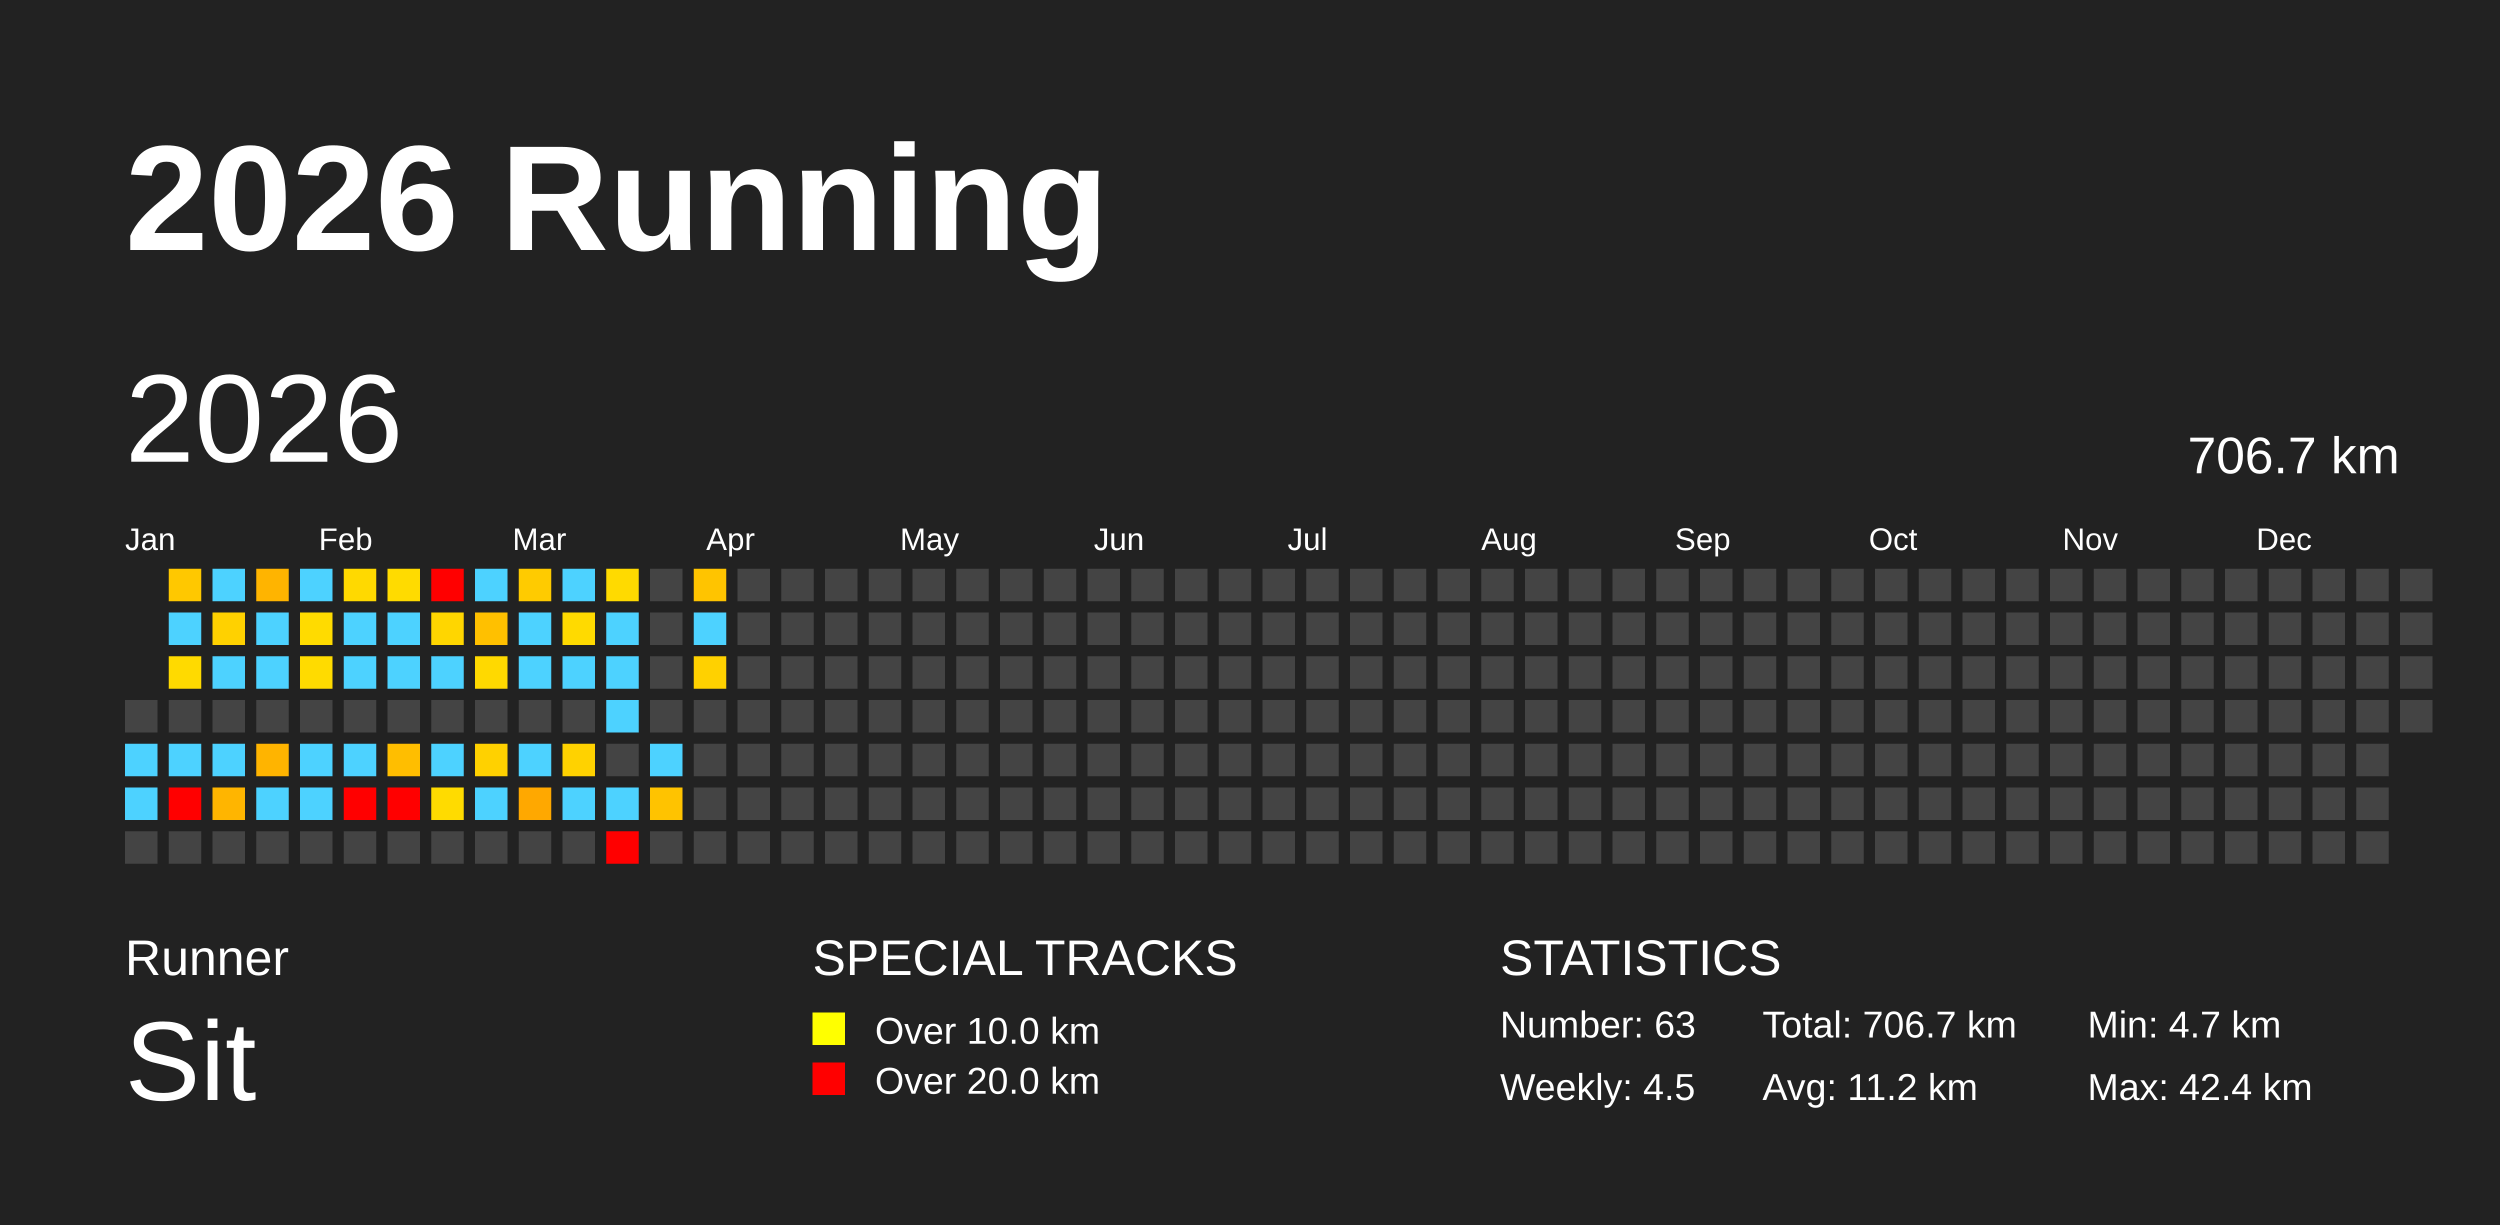
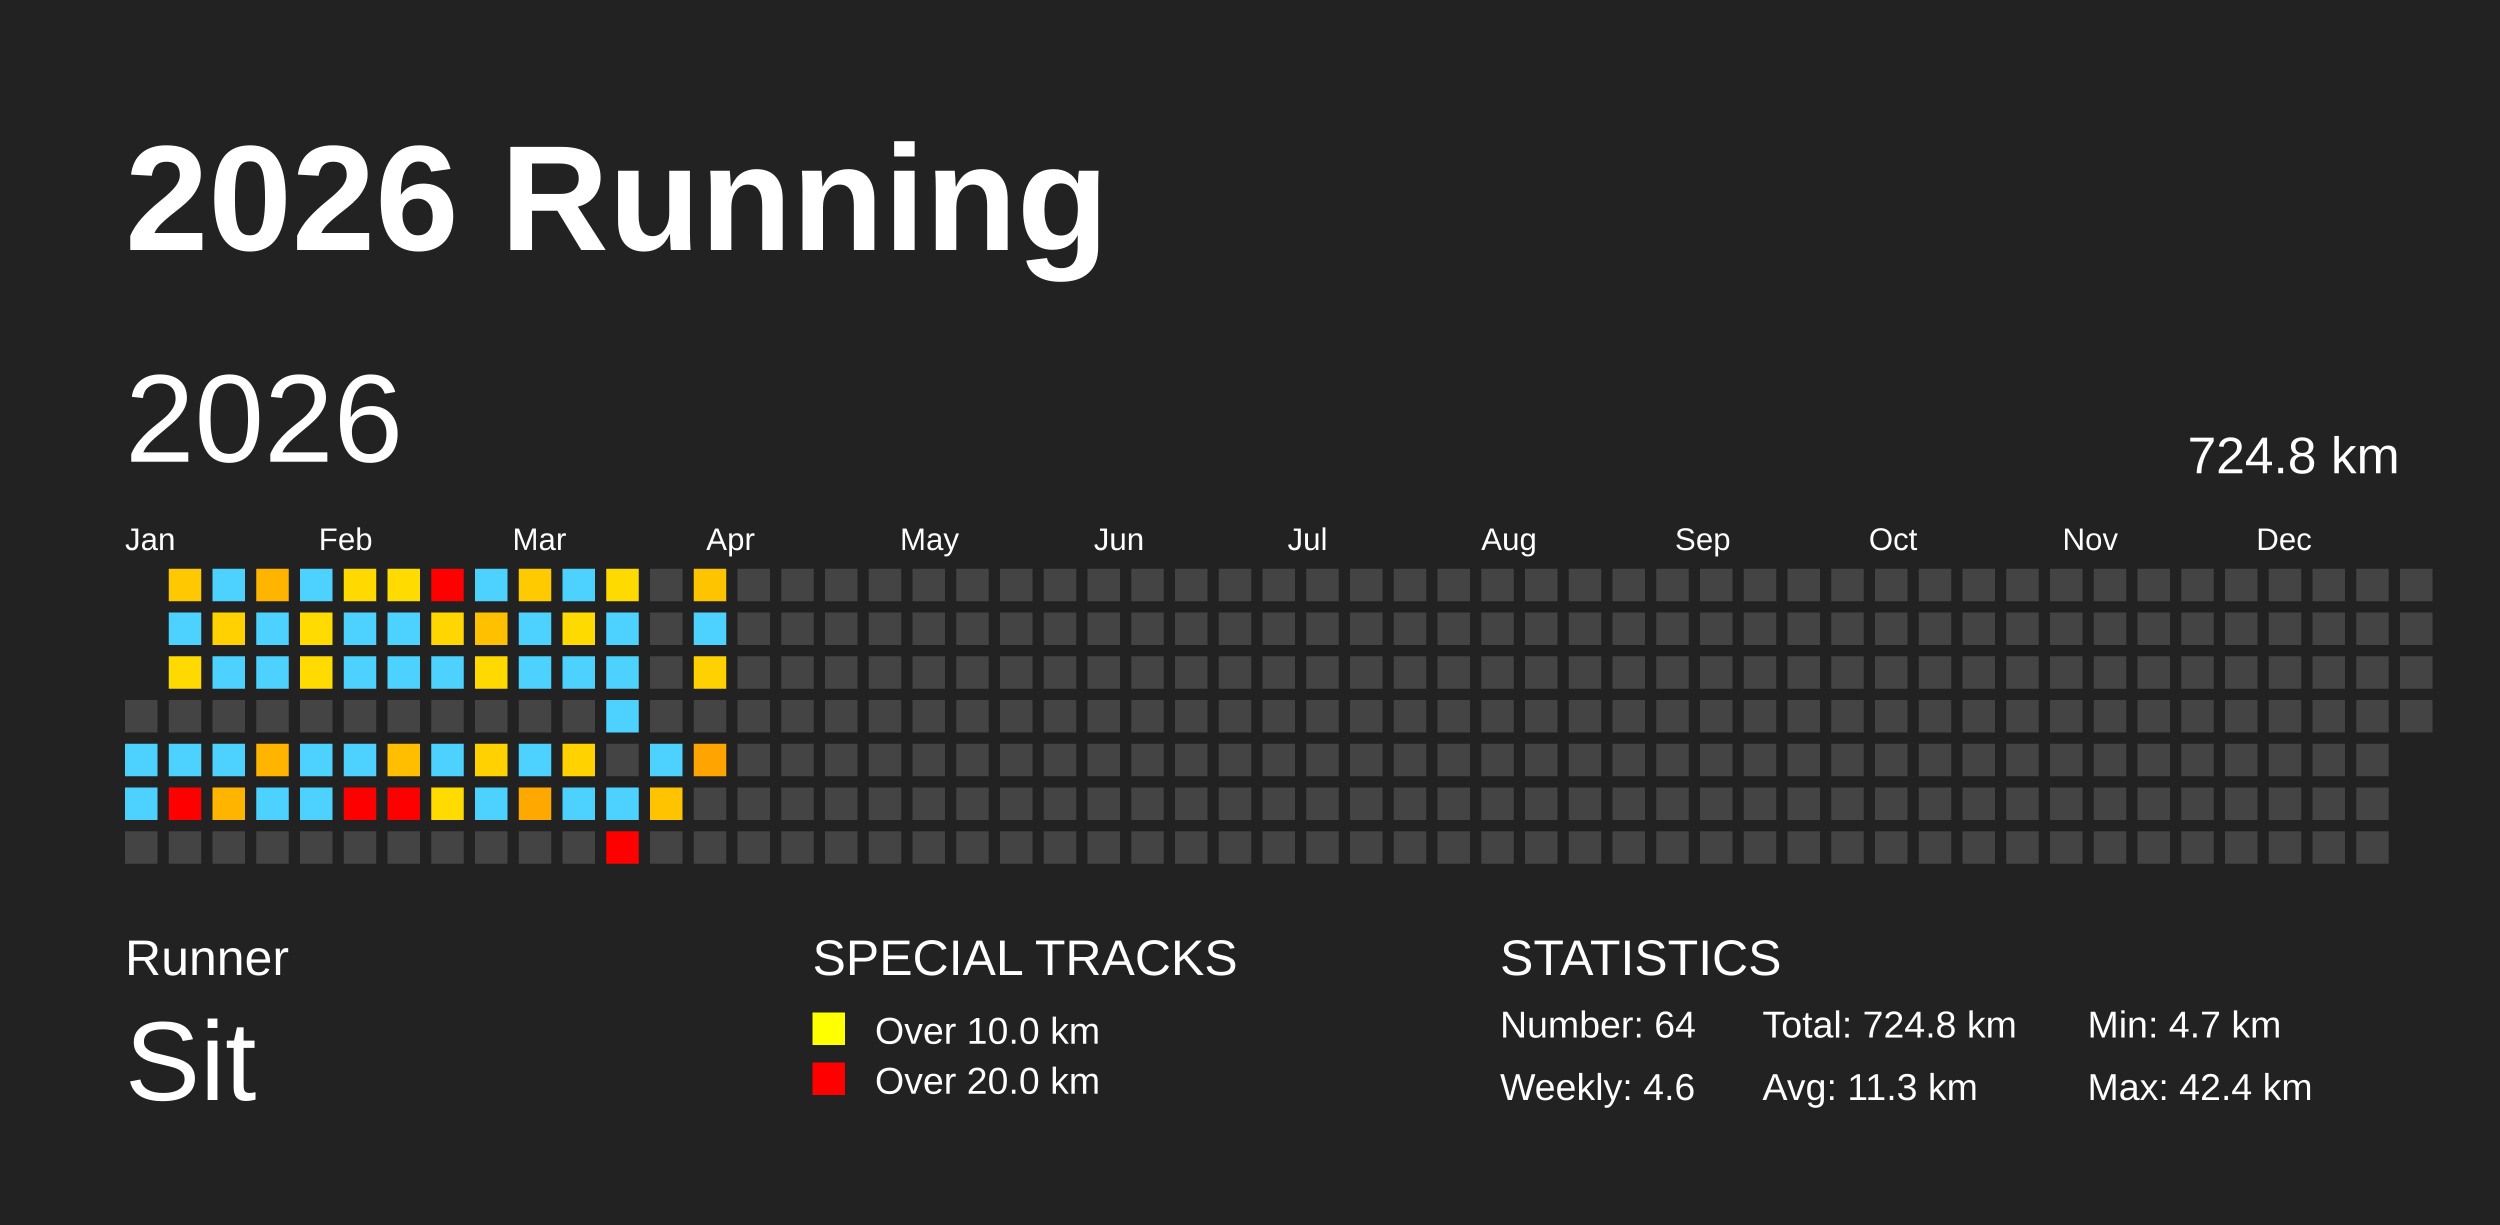
<svg xmlns="http://www.w3.org/2000/svg" baseProfile="full" height="98mm" version="1.1" viewBox="0,0,200,98" width="200mm">
  <defs />
  <rect fill="#222222" height="98" width="200" x="0" y="0" />
  <text fill="#FFFFFF" style="font-size:12px; font-family:Arial; font-weight:bold;" x="10" y="20">2026 Running</text>
  <text fill="#FFFFFF" style="font-size:4px; font-family:Arial" x="10" y="78">Runner</text>
  <text fill="#FFFFFF" style="font-size:9px; font-family:Arial" x="10" y="88">Sit</text>
  <text fill="#FFFFFF" style="font-size:4px; font-family:Arial" x="65" y="78">SPECIAL TRACKS</text>
  <rect fill="yellow" height="2.6" width="2.6" x="65" y="81" />
  <text fill="#FFFFFF" style="font-size:3px; font-family:Arial" x="70" y="83.5">Over 10.0 km</text>
  <rect fill="red" height="2.6" width="2.6" x="65" y="85" />
  <text fill="#FFFFFF" style="font-size:3px; font-family:Arial" x="70" y="87.5">Over 20.0 km</text>
  <text fill="#FFFFFF" style="font-size:4px; font-family:Arial" x="120" y="78">STATISTICS</text>
-   <text fill="#FFFFFF" style="font-size:3px; font-family:Arial" x="120" y="83">Number: 63</text>
-   <text fill="#FFFFFF" style="font-size:3px; font-family:Arial" x="120" y="88">Weekly: 4.5</text>
-   <text fill="#FFFFFF" style="font-size:3px; font-family:Arial" x="141" y="83">Total: 706.7 km</text>
-   <text fill="#FFFFFF" style="font-size:3px; font-family:Arial" x="141" y="88">Avg: 11.2 km</text>
+   <text fill="#FFFFFF" style="font-size:3px; font-family:Arial" x="120" y="83">Number: 64</text>
+   <text fill="#FFFFFF" style="font-size:3px; font-family:Arial" x="120" y="88">Weekly: 4.6</text>
+   <text fill="#FFFFFF" style="font-size:3px; font-family:Arial" x="141" y="83">Total: 724.8 km</text>
+   <text fill="#FFFFFF" style="font-size:3px; font-family:Arial" x="141" y="88">Avg: 11.3 km</text>
  <text fill="#FFFFFF" style="font-size:3px; font-family:Arial" x="167" y="83">Min: 4.7 km</text>
  <text fill="#FFFFFF" style="font-size:3px; font-family:Arial" x="167" y="88">Max: 42.4 km</text>
  <text dominant-baseline="hanging" fill="#FFFFFF" style="font-size:10.0px; font-family:Arial;" x="10" y="30">2026</text>
-   <text dominant-baseline="hanging" fill="#FFFFFF" style="font-size:4.125px; font-family:Arial;" x="175" y="35">706.7 km</text>
+   <text dominant-baseline="hanging" fill="#FFFFFF" style="font-size:4.125px; font-family:Arial;" x="175" y="35">724.8 km</text>
  <text fill="#FFFFFF" style="font-size:2.5px; font-family:Arial" x="10.0" y="44">Jan</text>
  <text fill="#FFFFFF" style="font-size:2.5px; font-family:Arial" x="25.5" y="44">Feb</text>
  <text fill="#FFFFFF" style="font-size:2.5px; font-family:Arial" x="41.0" y="44">Mar</text>
  <text fill="#FFFFFF" style="font-size:2.5px; font-family:Arial" x="56.5" y="44">Apr</text>
  <text fill="#FFFFFF" style="font-size:2.5px; font-family:Arial" x="72.0" y="44">May</text>
  <text fill="#FFFFFF" style="font-size:2.5px; font-family:Arial" x="87.5" y="44">Jun</text>
  <text fill="#FFFFFF" style="font-size:2.5px; font-family:Arial" x="103.0" y="44">Jul</text>
  <text fill="#FFFFFF" style="font-size:2.5px; font-family:Arial" x="118.5" y="44">Aug</text>
  <text fill="#FFFFFF" style="font-size:2.5px; font-family:Arial" x="134.0" y="44">Sep</text>
  <text fill="#FFFFFF" style="font-size:2.5px; font-family:Arial" x="149.5" y="44">Oct</text>
  <text fill="#FFFFFF" style="font-size:2.5px; font-family:Arial" x="165.0" y="44">Nov</text>
  <text fill="#FFFFFF" style="font-size:2.5px; font-family:Arial" x="180.5" y="44">Dec</text>
  <rect fill="#444444" height="2.6" width="2.6" x="10.0" y="56.0" />
  <rect fill="#4dd2ff" height="2.6" width="2.6" x="10.0" y="59.5" />
  <rect fill="#4dd2ff" height="2.6" width="2.6" x="10.0" y="63.0" />
  <rect fill="#444444" height="2.6" width="2.6" x="10.0" y="66.5" />
  <rect fill="#ffc800" height="2.6" width="2.6" x="13.5" y="45.5" />
  <rect fill="#4dd2ff" height="2.6" width="2.6" x="13.5" y="49.0" />
  <rect fill="#ffda00" height="2.6" width="2.6" x="13.5" y="52.5" />
  <rect fill="#444444" height="2.6" width="2.6" x="13.5" y="56.0" />
  <rect fill="#4dd2ff" height="2.6" width="2.6" x="13.5" y="59.5" />
  <rect fill="red" height="2.6" width="2.6" x="13.5" y="63.0" />
  <rect fill="#444444" height="2.6" width="2.6" x="13.5" y="66.5" />
  <rect fill="#4dd2ff" height="2.6" width="2.6" x="17.0" y="45.5" />
  <rect fill="#ffd100" height="2.6" width="2.6" x="17.0" y="49.0" />
  <rect fill="#4dd2ff" height="2.6" width="2.6" x="17.0" y="52.5" />
  <rect fill="#444444" height="2.6" width="2.6" x="17.0" y="56.0" />
  <rect fill="#4dd2ff" height="2.6" width="2.6" x="17.0" y="59.5" />
  <rect fill="#ffb500" height="2.6" width="2.6" x="17.0" y="63.0" />
  <rect fill="#444444" height="2.6" width="2.6" x="17.0" y="66.5" />
  <rect fill="#ffb400" height="2.6" width="2.6" x="20.5" y="45.5" />
  <rect fill="#4dd2ff" height="2.6" width="2.6" x="20.5" y="49.0" />
  <rect fill="#4dd2ff" height="2.6" width="2.6" x="20.5" y="52.5" />
  <rect fill="#444444" height="2.6" width="2.6" x="20.5" y="56.0" />
  <rect fill="#ffb400" height="2.6" width="2.6" x="20.5" y="59.5" />
  <rect fill="#4dd2ff" height="2.6" width="2.6" x="20.5" y="63.0" />
  <rect fill="#444444" height="2.6" width="2.6" x="20.5" y="66.5" />
  <rect fill="#4dd2ff" height="2.6" width="2.6" x="24.0" y="45.5" />
  <rect fill="#ffdb00" height="2.6" width="2.6" x="24.0" y="49.0" />
  <rect fill="#ffdb00" height="2.6" width="2.6" x="24.0" y="52.5" />
  <rect fill="#444444" height="2.6" width="2.6" x="24.0" y="56.0" />
  <rect fill="#4dd2ff" height="2.6" width="2.6" x="24.0" y="59.5" />
  <rect fill="#4dd2ff" height="2.6" width="2.6" x="24.0" y="63.0" />
  <rect fill="#444444" height="2.6" width="2.6" x="24.0" y="66.5" />
  <rect fill="#ffd900" height="2.6" width="2.6" x="27.5" y="45.5" />
  <rect fill="#4dd2ff" height="2.6" width="2.6" x="27.5" y="49.0" />
  <rect fill="#4dd2ff" height="2.6" width="2.6" x="27.5" y="52.5" />
  <rect fill="#444444" height="2.6" width="2.6" x="27.5" y="56.0" />
  <rect fill="#4dd2ff" height="2.6" width="2.6" x="27.5" y="59.5" />
  <rect fill="red" height="2.6" width="2.6" x="27.5" y="63.0" />
  <rect fill="#444444" height="2.6" width="2.6" x="27.5" y="66.5" />
  <rect fill="#ffdb00" height="2.6" width="2.6" x="31.0" y="45.5" />
  <rect fill="#4dd2ff" height="2.6" width="2.6" x="31.0" y="49.0" />
  <rect fill="#4dd2ff" height="2.6" width="2.6" x="31.0" y="52.5" />
  <rect fill="#444444" height="2.6" width="2.6" x="31.0" y="56.0" />
  <rect fill="#ffbe00" height="2.6" width="2.6" x="31.0" y="59.5" />
  <rect fill="red" height="2.6" width="2.6" x="31.0" y="63.0" />
  <rect fill="#444444" height="2.6" width="2.6" x="31.0" y="66.5" />
  <rect fill="red" height="2.6" width="2.6" x="34.5" y="45.5" />
  <rect fill="#ffd600" height="2.6" width="2.6" x="34.5" y="49.0" />
  <rect fill="#4dd2ff" height="2.6" width="2.6" x="34.5" y="52.5" />
  <rect fill="#444444" height="2.6" width="2.6" x="34.5" y="56.0" />
  <rect fill="#4dd2ff" height="2.6" width="2.6" x="34.5" y="59.5" />
  <rect fill="#ffdb00" height="2.6" width="2.6" x="34.5" y="63.0" />
  <rect fill="#444444" height="2.6" width="2.6" x="34.5" y="66.5" />
  <rect fill="#4dd2ff" height="2.6" width="2.6" x="38.0" y="45.5" />
  <rect fill="#ffc000" height="2.6" width="2.6" x="38.0" y="49.0" />
  <rect fill="#ffd900" height="2.6" width="2.6" x="38.0" y="52.5" />
  <rect fill="#444444" height="2.6" width="2.6" x="38.0" y="56.0" />
  <rect fill="#ffd100" height="2.6" width="2.6" x="38.0" y="59.5" />
  <rect fill="#4dd2ff" height="2.6" width="2.6" x="38.0" y="63.0" />
  <rect fill="#444444" height="2.6" width="2.6" x="38.0" y="66.5" />
  <rect fill="#ffcb00" height="2.6" width="2.6" x="41.5" y="45.5" />
  <rect fill="#4dd2ff" height="2.6" width="2.6" x="41.5" y="49.0" />
  <rect fill="#4dd2ff" height="2.6" width="2.6" x="41.5" y="52.5" />
  <rect fill="#444444" height="2.6" width="2.6" x="41.5" y="56.0" />
  <rect fill="#4dd2ff" height="2.6" width="2.6" x="41.5" y="59.5" />
  <rect fill="#ffa800" height="2.6" width="2.6" x="41.5" y="63.0" />
  <rect fill="#444444" height="2.6" width="2.6" x="41.5" y="66.5" />
  <rect fill="#4dd2ff" height="2.6" width="2.6" x="45.0" y="45.5" />
  <rect fill="#ffda00" height="2.6" width="2.6" x="45.0" y="49.0" />
  <rect fill="#4dd2ff" height="2.6" width="2.6" x="45.0" y="52.5" />
  <rect fill="#444444" height="2.6" width="2.6" x="45.0" y="56.0" />
  <rect fill="#ffd200" height="2.6" width="2.6" x="45.0" y="59.5" />
  <rect fill="#4dd2ff" height="2.6" width="2.6" x="45.0" y="63.0" />
  <rect fill="#444444" height="2.6" width="2.6" x="45.0" y="66.5" />
  <rect fill="#ffda00" height="2.6" width="2.6" x="48.5" y="45.5" />
  <rect fill="#4dd2ff" height="2.6" width="2.6" x="48.5" y="49.0" />
  <rect fill="#4dd2ff" height="2.6" width="2.6" x="48.5" y="52.5" />
  <rect fill="#4dd2ff" height="2.6" width="2.6" x="48.5" y="56.0" />
  <rect fill="#444444" height="2.6" width="2.6" x="48.5" y="59.5" />
  <rect fill="#4dd2ff" height="2.6" width="2.6" x="48.5" y="63.0" />
  <rect fill="red" height="2.6" width="2.6" x="48.5" y="66.5" />
  <rect fill="#444444" height="2.6" width="2.6" x="52.0" y="45.5" />
  <rect fill="#444444" height="2.6" width="2.6" x="52.0" y="49.0" />
  <rect fill="#444444" height="2.6" width="2.6" x="52.0" y="52.5" />
  <rect fill="#444444" height="2.6" width="2.6" x="52.0" y="56.0" />
  <rect fill="#4dd2ff" height="2.6" width="2.6" x="52.0" y="59.5" />
  <rect fill="#ffc300" height="2.6" width="2.6" x="52.0" y="63.0" />
  <rect fill="#444444" height="2.6" width="2.6" x="52.0" y="66.5" />
  <rect fill="#ffc400" height="2.6" width="2.6" x="55.5" y="45.5" />
  <rect fill="#4dd2ff" height="2.6" width="2.6" x="55.5" y="49.0" />
  <rect fill="#ffd100" height="2.6" width="2.6" x="55.5" y="52.5" />
  <rect fill="#444444" height="2.6" width="2.6" x="55.5" y="56.0" />
-   <rect fill="#444444" height="2.6" width="2.6" x="55.5" y="59.5" />
+   <rect fill="#ffa400" height="2.6" width="2.6" x="55.5" y="59.5" />
  <rect fill="#444444" height="2.6" width="2.6" x="55.5" y="63.0" />
  <rect fill="#444444" height="2.6" width="2.6" x="55.5" y="66.5" />
  <rect fill="#444444" height="2.6" width="2.6" x="59.0" y="45.5" />
  <rect fill="#444444" height="2.6" width="2.6" x="59.0" y="49.0" />
  <rect fill="#444444" height="2.6" width="2.6" x="59.0" y="52.5" />
  <rect fill="#444444" height="2.6" width="2.6" x="59.0" y="56.0" />
  <rect fill="#444444" height="2.6" width="2.6" x="59.0" y="59.5" />
  <rect fill="#444444" height="2.6" width="2.6" x="59.0" y="63.0" />
  <rect fill="#444444" height="2.6" width="2.6" x="59.0" y="66.5" />
  <rect fill="#444444" height="2.6" width="2.6" x="62.5" y="45.5" />
  <rect fill="#444444" height="2.6" width="2.6" x="62.5" y="49.0" />
  <rect fill="#444444" height="2.6" width="2.6" x="62.5" y="52.5" />
  <rect fill="#444444" height="2.6" width="2.6" x="62.5" y="56.0" />
  <rect fill="#444444" height="2.6" width="2.6" x="62.5" y="59.5" />
  <rect fill="#444444" height="2.6" width="2.6" x="62.5" y="63.0" />
  <rect fill="#444444" height="2.6" width="2.6" x="62.5" y="66.5" />
  <rect fill="#444444" height="2.6" width="2.6" x="66.0" y="45.5" />
  <rect fill="#444444" height="2.6" width="2.6" x="66.0" y="49.0" />
  <rect fill="#444444" height="2.6" width="2.6" x="66.0" y="52.5" />
  <rect fill="#444444" height="2.6" width="2.6" x="66.0" y="56.0" />
  <rect fill="#444444" height="2.6" width="2.6" x="66.0" y="59.5" />
  <rect fill="#444444" height="2.6" width="2.6" x="66.0" y="63.0" />
  <rect fill="#444444" height="2.6" width="2.6" x="66.0" y="66.5" />
  <rect fill="#444444" height="2.6" width="2.6" x="69.5" y="45.5" />
  <rect fill="#444444" height="2.6" width="2.6" x="69.5" y="49.0" />
  <rect fill="#444444" height="2.6" width="2.6" x="69.5" y="52.5" />
  <rect fill="#444444" height="2.6" width="2.6" x="69.5" y="56.0" />
  <rect fill="#444444" height="2.6" width="2.6" x="69.5" y="59.5" />
  <rect fill="#444444" height="2.6" width="2.6" x="69.5" y="63.0" />
  <rect fill="#444444" height="2.6" width="2.6" x="69.5" y="66.5" />
  <rect fill="#444444" height="2.6" width="2.6" x="73.0" y="45.5" />
  <rect fill="#444444" height="2.6" width="2.6" x="73.0" y="49.0" />
  <rect fill="#444444" height="2.6" width="2.6" x="73.0" y="52.5" />
  <rect fill="#444444" height="2.6" width="2.6" x="73.0" y="56.0" />
  <rect fill="#444444" height="2.6" width="2.6" x="73.0" y="59.5" />
  <rect fill="#444444" height="2.6" width="2.6" x="73.0" y="63.0" />
  <rect fill="#444444" height="2.6" width="2.6" x="73.0" y="66.5" />
  <rect fill="#444444" height="2.6" width="2.6" x="76.5" y="45.5" />
  <rect fill="#444444" height="2.6" width="2.6" x="76.5" y="49.0" />
  <rect fill="#444444" height="2.6" width="2.6" x="76.5" y="52.5" />
  <rect fill="#444444" height="2.6" width="2.6" x="76.5" y="56.0" />
  <rect fill="#444444" height="2.6" width="2.6" x="76.5" y="59.5" />
  <rect fill="#444444" height="2.6" width="2.6" x="76.5" y="63.0" />
  <rect fill="#444444" height="2.6" width="2.6" x="76.5" y="66.5" />
  <rect fill="#444444" height="2.6" width="2.6" x="80.0" y="45.5" />
  <rect fill="#444444" height="2.6" width="2.6" x="80.0" y="49.0" />
  <rect fill="#444444" height="2.6" width="2.6" x="80.0" y="52.5" />
  <rect fill="#444444" height="2.6" width="2.6" x="80.0" y="56.0" />
  <rect fill="#444444" height="2.6" width="2.6" x="80.0" y="59.5" />
  <rect fill="#444444" height="2.6" width="2.6" x="80.0" y="63.0" />
  <rect fill="#444444" height="2.6" width="2.6" x="80.0" y="66.5" />
  <rect fill="#444444" height="2.6" width="2.6" x="83.5" y="45.5" />
  <rect fill="#444444" height="2.6" width="2.6" x="83.5" y="49.0" />
  <rect fill="#444444" height="2.6" width="2.6" x="83.5" y="52.5" />
  <rect fill="#444444" height="2.6" width="2.6" x="83.5" y="56.0" />
  <rect fill="#444444" height="2.6" width="2.6" x="83.5" y="59.5" />
  <rect fill="#444444" height="2.6" width="2.6" x="83.5" y="63.0" />
  <rect fill="#444444" height="2.6" width="2.6" x="83.5" y="66.5" />
  <rect fill="#444444" height="2.6" width="2.6" x="87.0" y="45.5" />
  <rect fill="#444444" height="2.6" width="2.6" x="87.0" y="49.0" />
  <rect fill="#444444" height="2.6" width="2.6" x="87.0" y="52.5" />
  <rect fill="#444444" height="2.6" width="2.6" x="87.0" y="56.0" />
  <rect fill="#444444" height="2.6" width="2.6" x="87.0" y="59.5" />
  <rect fill="#444444" height="2.6" width="2.6" x="87.0" y="63.0" />
  <rect fill="#444444" height="2.6" width="2.6" x="87.0" y="66.5" />
  <rect fill="#444444" height="2.6" width="2.6" x="90.5" y="45.5" />
  <rect fill="#444444" height="2.6" width="2.6" x="90.5" y="49.0" />
  <rect fill="#444444" height="2.6" width="2.6" x="90.5" y="52.5" />
  <rect fill="#444444" height="2.6" width="2.6" x="90.5" y="56.0" />
  <rect fill="#444444" height="2.6" width="2.6" x="90.5" y="59.5" />
  <rect fill="#444444" height="2.6" width="2.6" x="90.5" y="63.0" />
  <rect fill="#444444" height="2.6" width="2.6" x="90.5" y="66.5" />
  <rect fill="#444444" height="2.6" width="2.6" x="94.0" y="45.5" />
  <rect fill="#444444" height="2.6" width="2.6" x="94.0" y="49.0" />
  <rect fill="#444444" height="2.6" width="2.6" x="94.0" y="52.5" />
  <rect fill="#444444" height="2.6" width="2.6" x="94.0" y="56.0" />
  <rect fill="#444444" height="2.6" width="2.6" x="94.0" y="59.5" />
  <rect fill="#444444" height="2.6" width="2.6" x="94.0" y="63.0" />
  <rect fill="#444444" height="2.6" width="2.6" x="94.0" y="66.5" />
  <rect fill="#444444" height="2.6" width="2.6" x="97.5" y="45.5" />
  <rect fill="#444444" height="2.6" width="2.6" x="97.5" y="49.0" />
  <rect fill="#444444" height="2.6" width="2.6" x="97.5" y="52.5" />
  <rect fill="#444444" height="2.6" width="2.6" x="97.5" y="56.0" />
  <rect fill="#444444" height="2.6" width="2.6" x="97.5" y="59.5" />
  <rect fill="#444444" height="2.6" width="2.6" x="97.5" y="63.0" />
  <rect fill="#444444" height="2.6" width="2.6" x="97.5" y="66.5" />
  <rect fill="#444444" height="2.6" width="2.6" x="101.0" y="45.5" />
  <rect fill="#444444" height="2.6" width="2.6" x="101.0" y="49.0" />
  <rect fill="#444444" height="2.6" width="2.6" x="101.0" y="52.5" />
  <rect fill="#444444" height="2.6" width="2.6" x="101.0" y="56.0" />
  <rect fill="#444444" height="2.6" width="2.6" x="101.0" y="59.5" />
  <rect fill="#444444" height="2.6" width="2.6" x="101.0" y="63.0" />
  <rect fill="#444444" height="2.6" width="2.6" x="101.0" y="66.5" />
  <rect fill="#444444" height="2.6" width="2.6" x="104.5" y="45.5" />
  <rect fill="#444444" height="2.6" width="2.6" x="104.5" y="49.0" />
  <rect fill="#444444" height="2.6" width="2.6" x="104.5" y="52.5" />
  <rect fill="#444444" height="2.6" width="2.6" x="104.5" y="56.0" />
  <rect fill="#444444" height="2.6" width="2.6" x="104.5" y="59.5" />
  <rect fill="#444444" height="2.6" width="2.6" x="104.5" y="63.0" />
  <rect fill="#444444" height="2.6" width="2.6" x="104.5" y="66.5" />
  <rect fill="#444444" height="2.6" width="2.6" x="108.0" y="45.5" />
  <rect fill="#444444" height="2.6" width="2.6" x="108.0" y="49.0" />
  <rect fill="#444444" height="2.6" width="2.6" x="108.0" y="52.5" />
  <rect fill="#444444" height="2.6" width="2.6" x="108.0" y="56.0" />
  <rect fill="#444444" height="2.6" width="2.6" x="108.0" y="59.5" />
  <rect fill="#444444" height="2.6" width="2.6" x="108.0" y="63.0" />
  <rect fill="#444444" height="2.6" width="2.6" x="108.0" y="66.5" />
  <rect fill="#444444" height="2.6" width="2.6" x="111.5" y="45.5" />
  <rect fill="#444444" height="2.6" width="2.6" x="111.5" y="49.0" />
  <rect fill="#444444" height="2.6" width="2.6" x="111.5" y="52.5" />
  <rect fill="#444444" height="2.6" width="2.6" x="111.5" y="56.0" />
  <rect fill="#444444" height="2.6" width="2.6" x="111.5" y="59.5" />
  <rect fill="#444444" height="2.6" width="2.6" x="111.5" y="63.0" />
  <rect fill="#444444" height="2.6" width="2.6" x="111.5" y="66.5" />
  <rect fill="#444444" height="2.6" width="2.6" x="115.0" y="45.5" />
  <rect fill="#444444" height="2.6" width="2.6" x="115.0" y="49.0" />
  <rect fill="#444444" height="2.6" width="2.6" x="115.0" y="52.5" />
  <rect fill="#444444" height="2.6" width="2.6" x="115.0" y="56.0" />
  <rect fill="#444444" height="2.6" width="2.6" x="115.0" y="59.5" />
  <rect fill="#444444" height="2.6" width="2.6" x="115.0" y="63.0" />
  <rect fill="#444444" height="2.6" width="2.6" x="115.0" y="66.5" />
  <rect fill="#444444" height="2.6" width="2.6" x="118.5" y="45.5" />
  <rect fill="#444444" height="2.6" width="2.6" x="118.5" y="49.0" />
  <rect fill="#444444" height="2.6" width="2.6" x="118.5" y="52.5" />
  <rect fill="#444444" height="2.6" width="2.6" x="118.5" y="56.0" />
  <rect fill="#444444" height="2.6" width="2.6" x="118.5" y="59.5" />
  <rect fill="#444444" height="2.6" width="2.6" x="118.5" y="63.0" />
  <rect fill="#444444" height="2.6" width="2.6" x="118.5" y="66.5" />
  <rect fill="#444444" height="2.6" width="2.6" x="122.0" y="45.5" />
  <rect fill="#444444" height="2.6" width="2.6" x="122.0" y="49.0" />
  <rect fill="#444444" height="2.6" width="2.6" x="122.0" y="52.5" />
  <rect fill="#444444" height="2.6" width="2.6" x="122.0" y="56.0" />
  <rect fill="#444444" height="2.6" width="2.6" x="122.0" y="59.5" />
  <rect fill="#444444" height="2.6" width="2.6" x="122.0" y="63.0" />
  <rect fill="#444444" height="2.6" width="2.6" x="122.0" y="66.5" />
  <rect fill="#444444" height="2.6" width="2.6" x="125.5" y="45.5" />
  <rect fill="#444444" height="2.6" width="2.6" x="125.5" y="49.0" />
  <rect fill="#444444" height="2.6" width="2.6" x="125.5" y="52.5" />
  <rect fill="#444444" height="2.6" width="2.6" x="125.5" y="56.0" />
  <rect fill="#444444" height="2.6" width="2.6" x="125.5" y="59.5" />
  <rect fill="#444444" height="2.6" width="2.6" x="125.5" y="63.0" />
  <rect fill="#444444" height="2.6" width="2.6" x="125.5" y="66.5" />
  <rect fill="#444444" height="2.6" width="2.6" x="129.0" y="45.5" />
  <rect fill="#444444" height="2.6" width="2.6" x="129.0" y="49.0" />
  <rect fill="#444444" height="2.6" width="2.6" x="129.0" y="52.5" />
  <rect fill="#444444" height="2.6" width="2.6" x="129.0" y="56.0" />
  <rect fill="#444444" height="2.6" width="2.6" x="129.0" y="59.5" />
  <rect fill="#444444" height="2.6" width="2.6" x="129.0" y="63.0" />
  <rect fill="#444444" height="2.6" width="2.6" x="129.0" y="66.5" />
  <rect fill="#444444" height="2.6" width="2.6" x="132.5" y="45.5" />
  <rect fill="#444444" height="2.6" width="2.6" x="132.5" y="49.0" />
  <rect fill="#444444" height="2.6" width="2.6" x="132.5" y="52.5" />
  <rect fill="#444444" height="2.6" width="2.6" x="132.5" y="56.0" />
  <rect fill="#444444" height="2.6" width="2.6" x="132.5" y="59.5" />
  <rect fill="#444444" height="2.6" width="2.6" x="132.5" y="63.0" />
  <rect fill="#444444" height="2.6" width="2.6" x="132.5" y="66.5" />
  <rect fill="#444444" height="2.6" width="2.6" x="136.0" y="45.5" />
  <rect fill="#444444" height="2.6" width="2.6" x="136.0" y="49.0" />
  <rect fill="#444444" height="2.6" width="2.6" x="136.0" y="52.5" />
  <rect fill="#444444" height="2.6" width="2.6" x="136.0" y="56.0" />
  <rect fill="#444444" height="2.6" width="2.6" x="136.0" y="59.5" />
  <rect fill="#444444" height="2.6" width="2.6" x="136.0" y="63.0" />
  <rect fill="#444444" height="2.6" width="2.6" x="136.0" y="66.5" />
  <rect fill="#444444" height="2.6" width="2.6" x="139.5" y="45.5" />
  <rect fill="#444444" height="2.6" width="2.6" x="139.5" y="49.0" />
  <rect fill="#444444" height="2.6" width="2.6" x="139.5" y="52.5" />
  <rect fill="#444444" height="2.6" width="2.6" x="139.5" y="56.0" />
  <rect fill="#444444" height="2.6" width="2.6" x="139.5" y="59.5" />
  <rect fill="#444444" height="2.6" width="2.6" x="139.5" y="63.0" />
  <rect fill="#444444" height="2.6" width="2.6" x="139.5" y="66.5" />
  <rect fill="#444444" height="2.6" width="2.6" x="143.0" y="45.5" />
  <rect fill="#444444" height="2.6" width="2.6" x="143.0" y="49.0" />
  <rect fill="#444444" height="2.6" width="2.6" x="143.0" y="52.5" />
  <rect fill="#444444" height="2.6" width="2.6" x="143.0" y="56.0" />
  <rect fill="#444444" height="2.6" width="2.6" x="143.0" y="59.5" />
  <rect fill="#444444" height="2.6" width="2.6" x="143.0" y="63.0" />
  <rect fill="#444444" height="2.6" width="2.6" x="143.0" y="66.5" />
  <rect fill="#444444" height="2.6" width="2.6" x="146.5" y="45.5" />
  <rect fill="#444444" height="2.6" width="2.6" x="146.5" y="49.0" />
  <rect fill="#444444" height="2.6" width="2.6" x="146.5" y="52.5" />
  <rect fill="#444444" height="2.6" width="2.6" x="146.5" y="56.0" />
  <rect fill="#444444" height="2.6" width="2.6" x="146.5" y="59.5" />
  <rect fill="#444444" height="2.6" width="2.6" x="146.5" y="63.0" />
  <rect fill="#444444" height="2.6" width="2.6" x="146.5" y="66.5" />
  <rect fill="#444444" height="2.6" width="2.6" x="150.0" y="45.5" />
  <rect fill="#444444" height="2.6" width="2.6" x="150.0" y="49.0" />
  <rect fill="#444444" height="2.6" width="2.6" x="150.0" y="52.5" />
  <rect fill="#444444" height="2.6" width="2.6" x="150.0" y="56.0" />
  <rect fill="#444444" height="2.6" width="2.6" x="150.0" y="59.5" />
  <rect fill="#444444" height="2.6" width="2.6" x="150.0" y="63.0" />
  <rect fill="#444444" height="2.6" width="2.6" x="150.0" y="66.5" />
  <rect fill="#444444" height="2.6" width="2.6" x="153.5" y="45.5" />
  <rect fill="#444444" height="2.6" width="2.6" x="153.5" y="49.0" />
  <rect fill="#444444" height="2.6" width="2.6" x="153.5" y="52.5" />
  <rect fill="#444444" height="2.6" width="2.6" x="153.5" y="56.0" />
  <rect fill="#444444" height="2.6" width="2.6" x="153.5" y="59.5" />
  <rect fill="#444444" height="2.6" width="2.6" x="153.5" y="63.0" />
  <rect fill="#444444" height="2.6" width="2.6" x="153.5" y="66.5" />
  <rect fill="#444444" height="2.6" width="2.6" x="157.0" y="45.5" />
  <rect fill="#444444" height="2.6" width="2.6" x="157.0" y="49.0" />
  <rect fill="#444444" height="2.6" width="2.6" x="157.0" y="52.5" />
  <rect fill="#444444" height="2.6" width="2.6" x="157.0" y="56.0" />
  <rect fill="#444444" height="2.6" width="2.6" x="157.0" y="59.5" />
  <rect fill="#444444" height="2.6" width="2.6" x="157.0" y="63.0" />
  <rect fill="#444444" height="2.6" width="2.6" x="157.0" y="66.5" />
  <rect fill="#444444" height="2.6" width="2.6" x="160.5" y="45.5" />
  <rect fill="#444444" height="2.6" width="2.6" x="160.5" y="49.0" />
  <rect fill="#444444" height="2.6" width="2.6" x="160.5" y="52.5" />
  <rect fill="#444444" height="2.6" width="2.6" x="160.5" y="56.0" />
  <rect fill="#444444" height="2.6" width="2.6" x="160.5" y="59.5" />
  <rect fill="#444444" height="2.6" width="2.6" x="160.5" y="63.0" />
  <rect fill="#444444" height="2.6" width="2.6" x="160.5" y="66.5" />
  <rect fill="#444444" height="2.6" width="2.6" x="164.0" y="45.5" />
  <rect fill="#444444" height="2.6" width="2.6" x="164.0" y="49.0" />
  <rect fill="#444444" height="2.6" width="2.6" x="164.0" y="52.5" />
  <rect fill="#444444" height="2.6" width="2.6" x="164.0" y="56.0" />
  <rect fill="#444444" height="2.6" width="2.6" x="164.0" y="59.5" />
  <rect fill="#444444" height="2.6" width="2.6" x="164.0" y="63.0" />
  <rect fill="#444444" height="2.6" width="2.6" x="164.0" y="66.5" />
  <rect fill="#444444" height="2.6" width="2.6" x="167.5" y="45.5" />
  <rect fill="#444444" height="2.6" width="2.6" x="167.5" y="49.0" />
  <rect fill="#444444" height="2.6" width="2.6" x="167.5" y="52.5" />
  <rect fill="#444444" height="2.6" width="2.6" x="167.5" y="56.0" />
  <rect fill="#444444" height="2.6" width="2.6" x="167.5" y="59.5" />
  <rect fill="#444444" height="2.6" width="2.6" x="167.5" y="63.0" />
  <rect fill="#444444" height="2.6" width="2.6" x="167.5" y="66.5" />
  <rect fill="#444444" height="2.6" width="2.6" x="171.0" y="45.5" />
  <rect fill="#444444" height="2.6" width="2.6" x="171.0" y="49.0" />
  <rect fill="#444444" height="2.6" width="2.6" x="171.0" y="52.5" />
  <rect fill="#444444" height="2.6" width="2.6" x="171.0" y="56.0" />
  <rect fill="#444444" height="2.6" width="2.6" x="171.0" y="59.5" />
  <rect fill="#444444" height="2.6" width="2.6" x="171.0" y="63.0" />
  <rect fill="#444444" height="2.6" width="2.6" x="171.0" y="66.5" />
  <rect fill="#444444" height="2.6" width="2.6" x="174.5" y="45.5" />
  <rect fill="#444444" height="2.6" width="2.6" x="174.5" y="49.0" />
  <rect fill="#444444" height="2.6" width="2.6" x="174.5" y="52.5" />
  <rect fill="#444444" height="2.6" width="2.6" x="174.5" y="56.0" />
  <rect fill="#444444" height="2.6" width="2.6" x="174.5" y="59.5" />
  <rect fill="#444444" height="2.6" width="2.6" x="174.5" y="63.0" />
  <rect fill="#444444" height="2.6" width="2.6" x="174.5" y="66.5" />
  <rect fill="#444444" height="2.6" width="2.6" x="178.0" y="45.5" />
  <rect fill="#444444" height="2.6" width="2.6" x="178.0" y="49.0" />
  <rect fill="#444444" height="2.6" width="2.6" x="178.0" y="52.5" />
  <rect fill="#444444" height="2.6" width="2.6" x="178.0" y="56.0" />
  <rect fill="#444444" height="2.6" width="2.6" x="178.0" y="59.5" />
  <rect fill="#444444" height="2.6" width="2.6" x="178.0" y="63.0" />
  <rect fill="#444444" height="2.6" width="2.6" x="178.0" y="66.5" />
  <rect fill="#444444" height="2.6" width="2.6" x="181.5" y="45.5" />
  <rect fill="#444444" height="2.6" width="2.6" x="181.5" y="49.0" />
  <rect fill="#444444" height="2.6" width="2.6" x="181.5" y="52.5" />
  <rect fill="#444444" height="2.6" width="2.6" x="181.5" y="56.0" />
  <rect fill="#444444" height="2.6" width="2.6" x="181.5" y="59.5" />
  <rect fill="#444444" height="2.6" width="2.6" x="181.5" y="63.0" />
  <rect fill="#444444" height="2.6" width="2.6" x="181.5" y="66.5" />
  <rect fill="#444444" height="2.6" width="2.6" x="185.0" y="45.5" />
  <rect fill="#444444" height="2.6" width="2.6" x="185.0" y="49.0" />
  <rect fill="#444444" height="2.6" width="2.6" x="185.0" y="52.5" />
  <rect fill="#444444" height="2.6" width="2.6" x="185.0" y="56.0" />
  <rect fill="#444444" height="2.6" width="2.6" x="185.0" y="59.5" />
  <rect fill="#444444" height="2.6" width="2.6" x="185.0" y="63.0" />
  <rect fill="#444444" height="2.6" width="2.6" x="185.0" y="66.5" />
  <rect fill="#444444" height="2.6" width="2.6" x="188.5" y="45.5" />
  <rect fill="#444444" height="2.6" width="2.6" x="188.5" y="49.0" />
  <rect fill="#444444" height="2.6" width="2.6" x="188.5" y="52.5" />
  <rect fill="#444444" height="2.6" width="2.6" x="188.5" y="56.0" />
  <rect fill="#444444" height="2.6" width="2.6" x="188.5" y="59.5" />
  <rect fill="#444444" height="2.6" width="2.6" x="188.5" y="63.0" />
  <rect fill="#444444" height="2.6" width="2.6" x="188.5" y="66.5" />
  <rect fill="#444444" height="2.6" width="2.6" x="192.0" y="45.5" />
  <rect fill="#444444" height="2.6" width="2.6" x="192.0" y="49.0" />
  <rect fill="#444444" height="2.6" width="2.6" x="192.0" y="52.5" />
  <rect fill="#444444" height="2.6" width="2.6" x="192.0" y="56.0" />
</svg>
